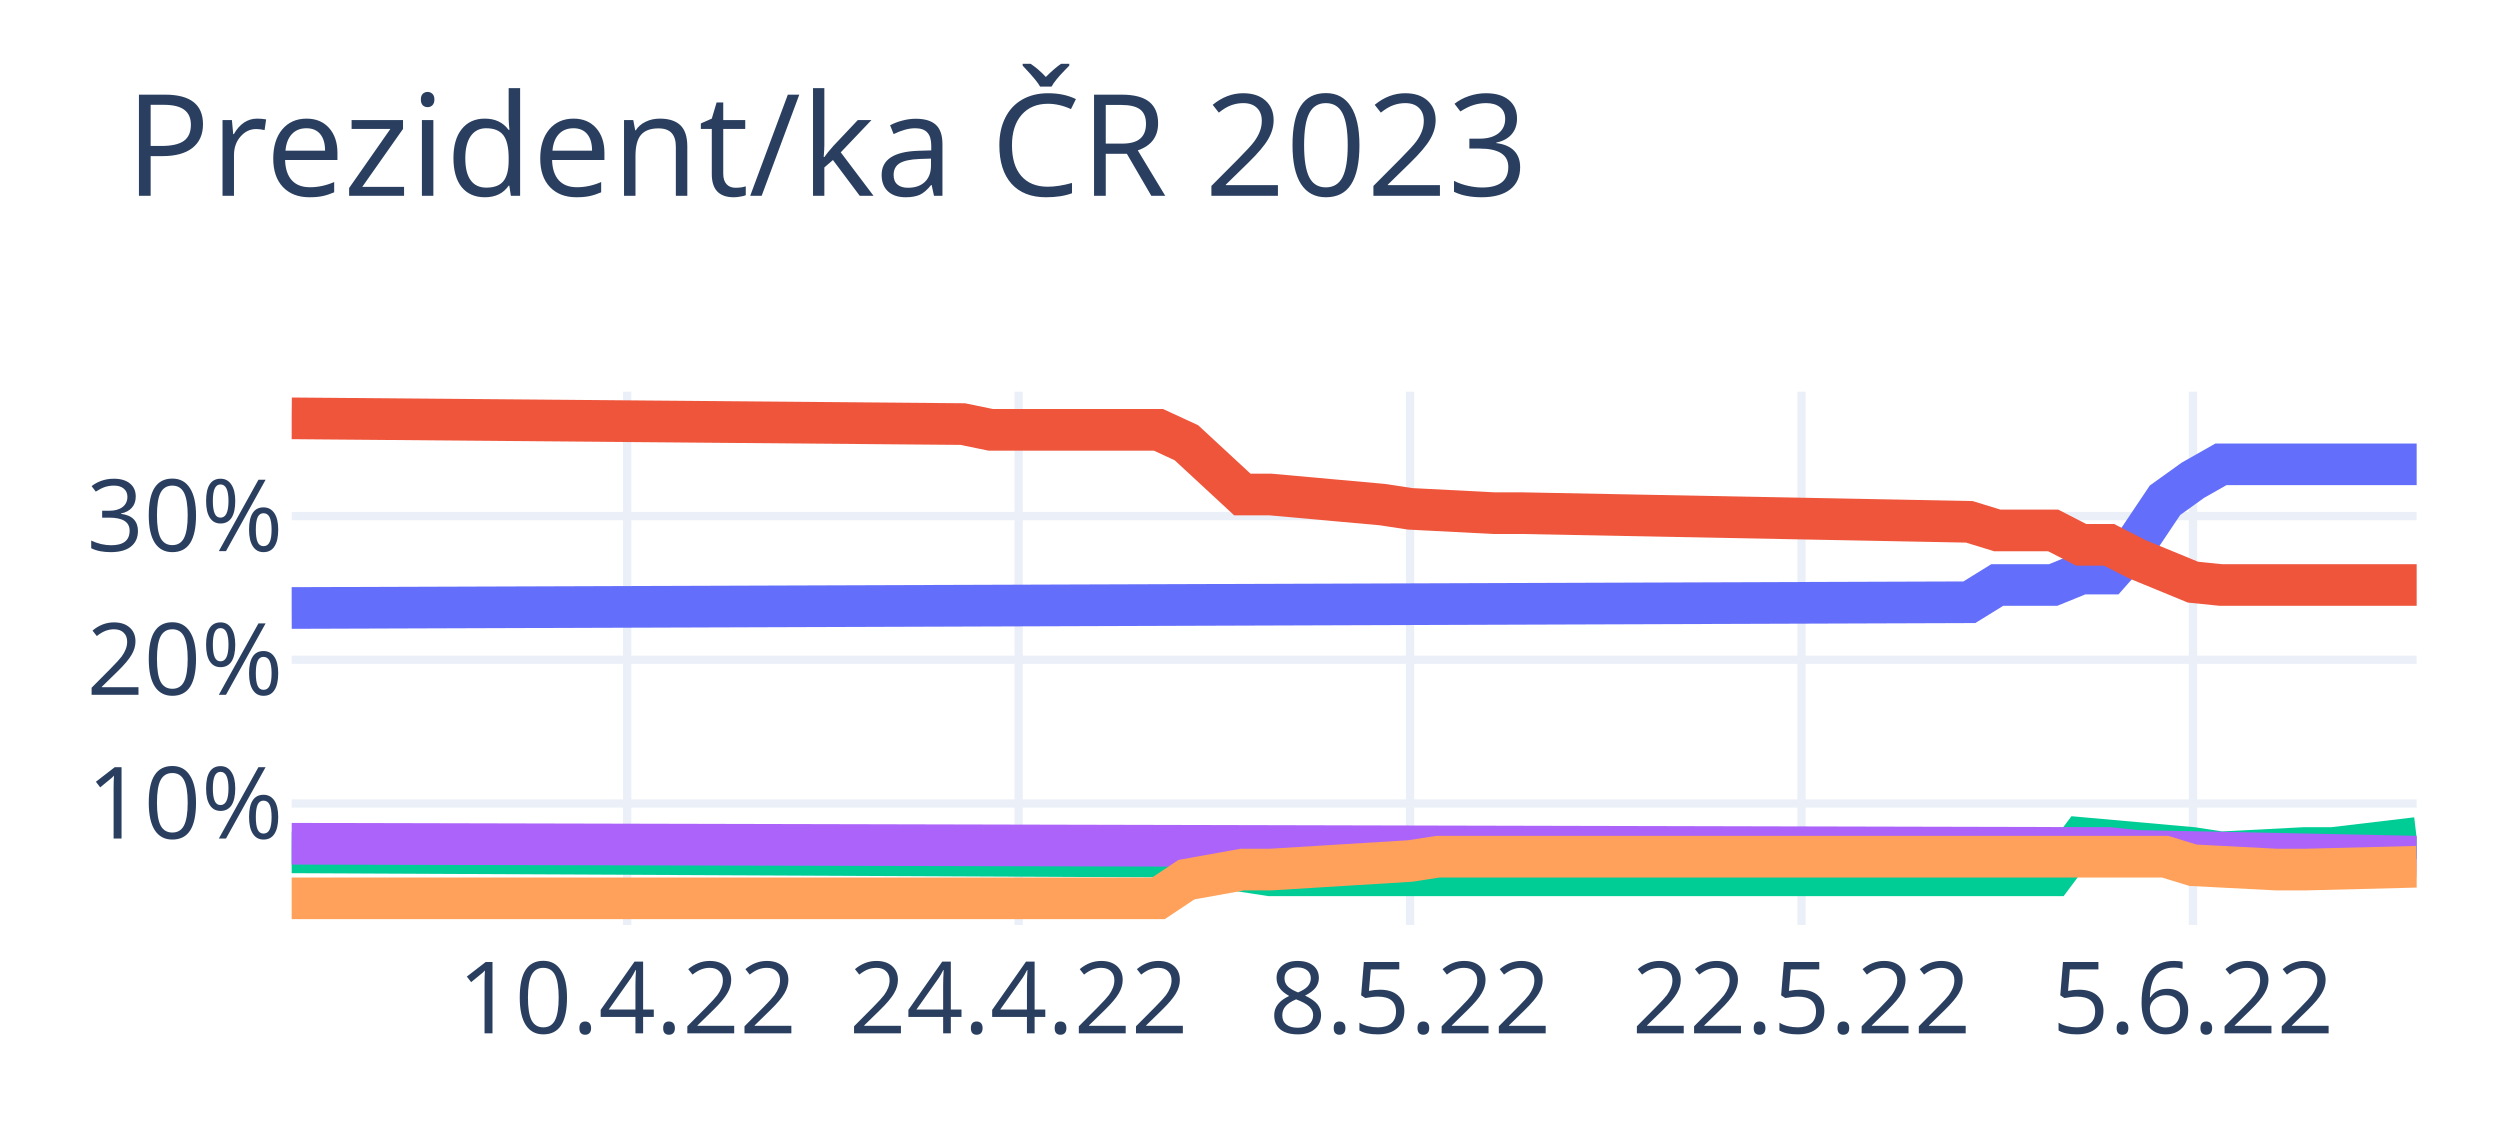
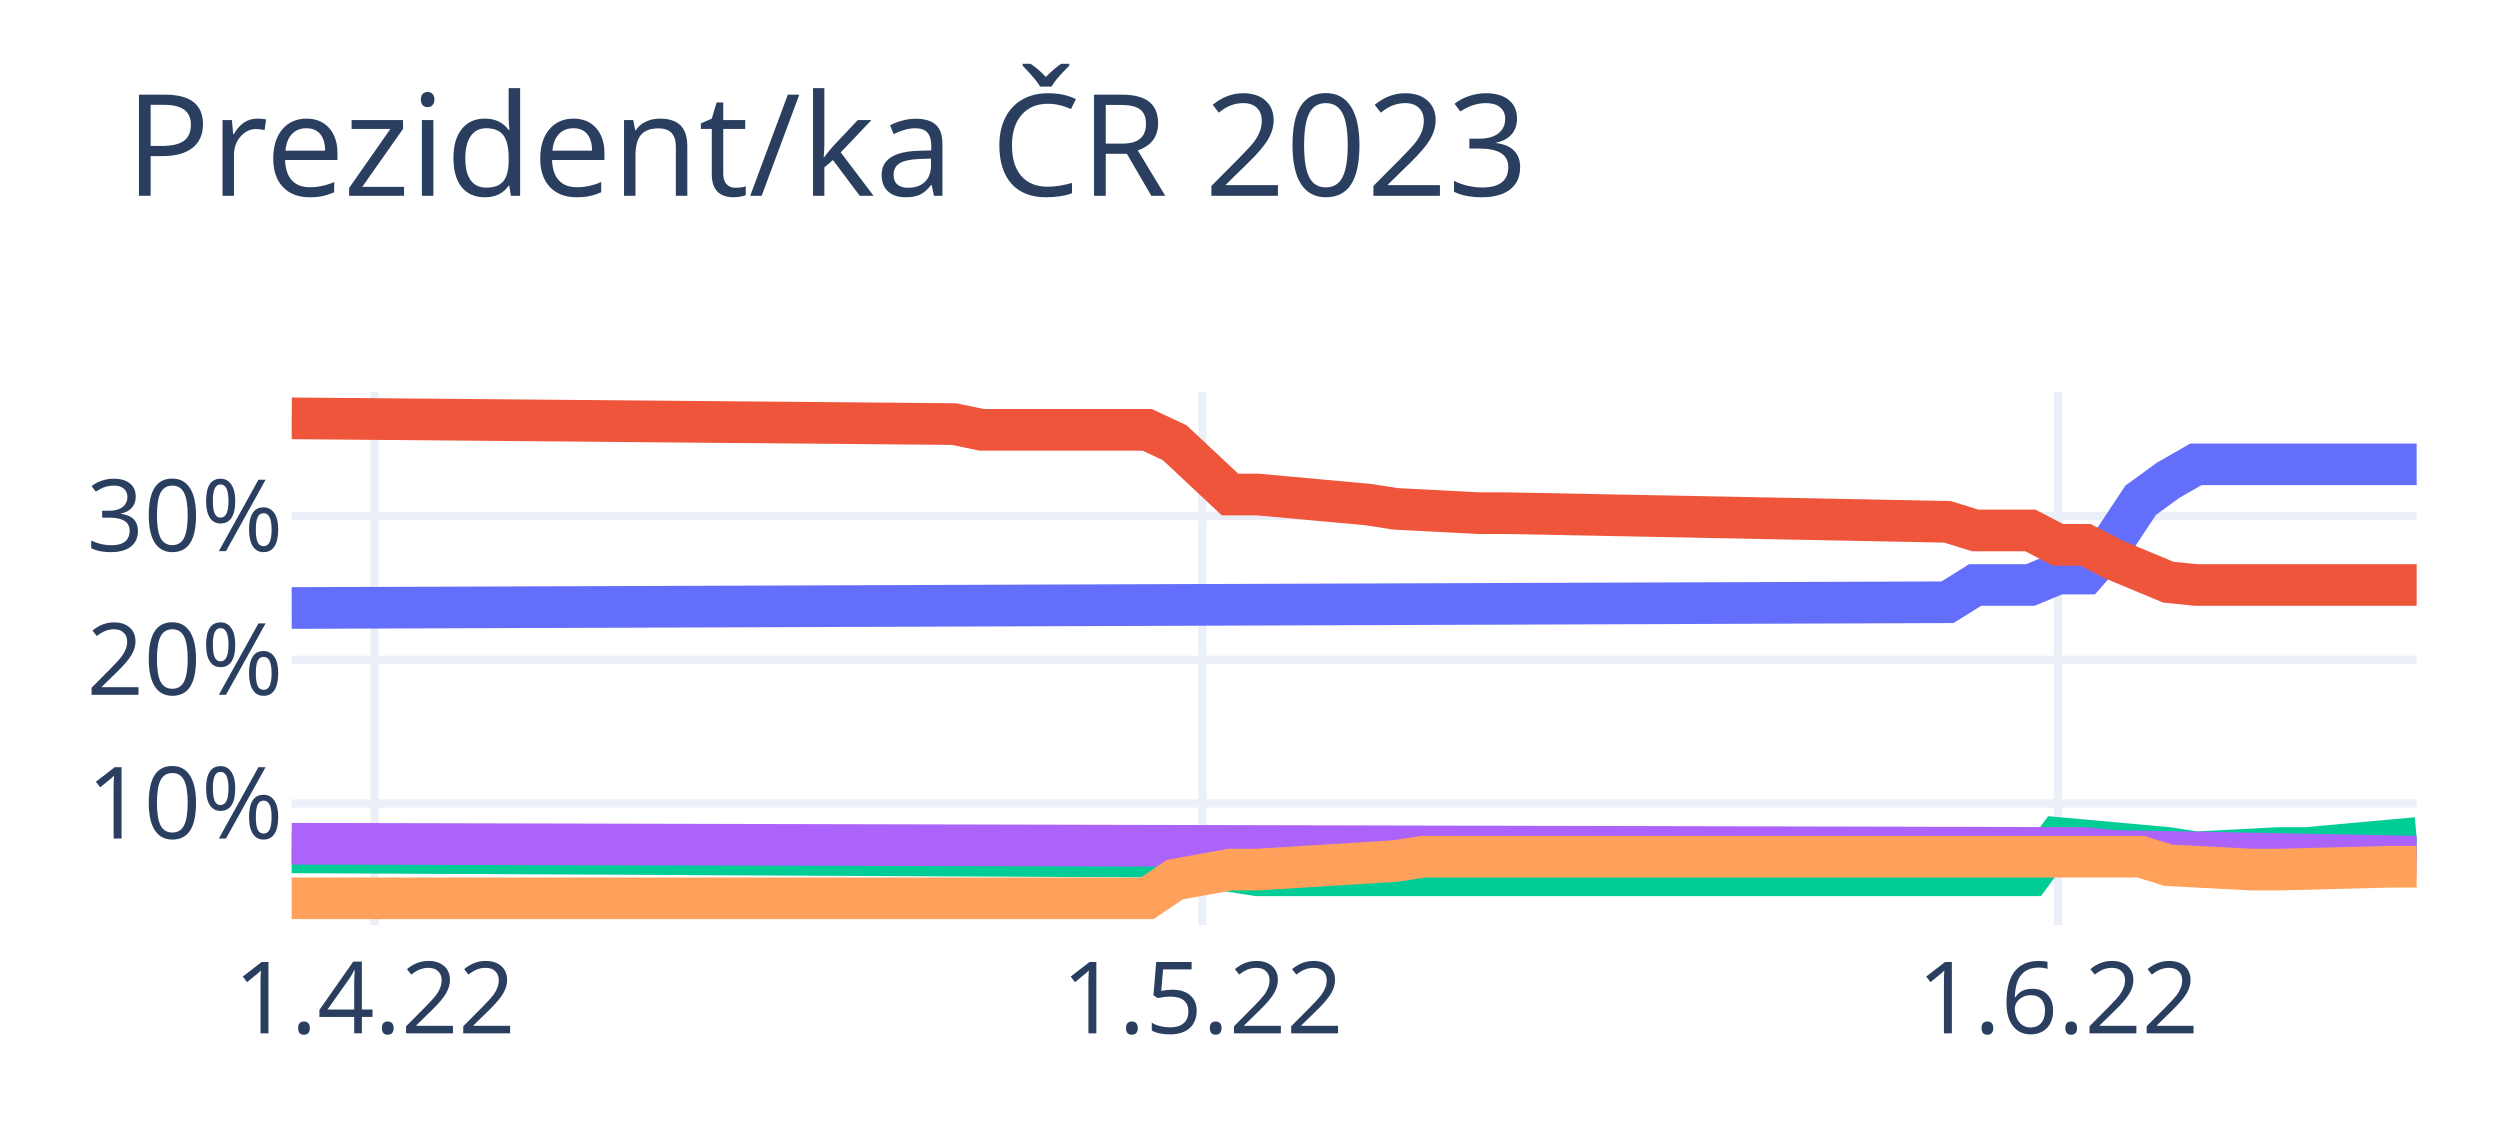
<svg xmlns="http://www.w3.org/2000/svg" class="main-svg" width="300" height="135" style="" viewBox="0 0 300 135">
  <rect x="0" y="0" width="300" height="135" style="fill: rgb(255, 255, 255); fill-opacity: 1;" />
-   <defs id="defs-dc1d55">
+   <defs id="defs-3aaa65">
    <g class="clips">
-       <clipPath id="clipdc1d55xyplot" class="plotclip">
+       <clipPath id="clip3aaa65xyplot" class="plotclip">
        <rect width="255" height="64" />
      </clipPath>
-       <clipPath class="axesclip" id="clipdc1d55x">
+       <clipPath class="axesclip" id="clip3aaa65x">
        <rect x="35" y="0" width="255" height="135" />
      </clipPath>
-       <clipPath class="axesclip" id="clipdc1d55y">
+       <clipPath class="axesclip" id="clip3aaa65y">
        <rect x="0" y="47" width="300" height="64" />
      </clipPath>
-       <clipPath class="axesclip" id="clipdc1d55xy">
+       <clipPath class="axesclip" id="clip3aaa65xy">
        <rect x="35" y="47" width="255" height="64" />
      </clipPath>
    </g>
    <g class="gradients" />
    <g class="patterns" />
  </defs>
  <g class="bglayer" />
  <g class="layer-below">
    <g class="imagelayer" />
    <g class="shapelayer" />
  </g>
  <g class="cartesianlayer">
    <g class="subplot xy">
      <g class="layer-subplot">
        <g class="shapelayer" />
        <g class="imagelayer" />
      </g>
      <g class="minor-gridlayer">
        <g class="x" />
        <g class="y" />
      </g>
      <g class="gridlayer">
        <g class="x">
-           <path class="xgrid crisp" transform="translate(75.26,0)" d="M0,47v64" style="stroke: rgb(235, 240, 248); stroke-opacity: 1; stroke-width: 1px;" />
-           <path class="xgrid crisp" transform="translate(122.24,0)" d="M0,47v64" style="stroke: rgb(235, 240, 248); stroke-opacity: 1; stroke-width: 1px;" />
-           <path class="xgrid crisp" transform="translate(169.21,0)" d="M0,47v64" style="stroke: rgb(235, 240, 248); stroke-opacity: 1; stroke-width: 1px;" />
-           <path class="xgrid crisp" transform="translate(216.18,0)" d="M0,47v64" style="stroke: rgb(235, 240, 248); stroke-opacity: 1; stroke-width: 1px;" />
-           <path class="xgrid crisp" transform="translate(263.16,0)" d="M0,47v64" style="stroke: rgb(235, 240, 248); stroke-opacity: 1; stroke-width: 1px;" />
+           <path class="xgrid crisp" transform="translate(44.94,0)" d="M0,47v64" style="stroke: rgb(235, 240, 248); stroke-opacity: 1; stroke-width: 1px;" />
+           <path class="xgrid crisp" transform="translate(144.29,0)" d="M0,47v64" style="stroke: rgb(235, 240, 248); stroke-opacity: 1; stroke-width: 1px;" />
+           <path class="xgrid crisp" transform="translate(246.95,0)" d="M0,47v64" style="stroke: rgb(235, 240, 248); stroke-opacity: 1; stroke-width: 1px;" />
        </g>
        <g class="y">
          <path class="ygrid crisp" transform="translate(0,96.42)" d="M35,0h255" style="stroke: rgb(235, 240, 248); stroke-opacity: 1; stroke-width: 1px;" />
          <path class="ygrid crisp" transform="translate(0,79.17)" d="M35,0h255" style="stroke: rgb(235, 240, 248); stroke-opacity: 1; stroke-width: 1px;" />
          <path class="ygrid crisp" transform="translate(0,61.93)" d="M35,0h255" style="stroke: rgb(235, 240, 248); stroke-opacity: 1; stroke-width: 1px;" />
        </g>
      </g>
      <g class="zerolinelayer" />
      <path class="xlines-below" />
      <path class="ylines-below" />
      <g class="overlines-below" />
      <g class="xaxislayer-below" />
      <g class="yaxislayer-below" />
      <g class="overaxes-below" />
-       <g class="plot" transform="translate(35,47)" clip-path="url(#clipdc1d55xyplot)">
+       <g class="plot" transform="translate(35,47)" clip-path="url(#clip3aaa65xyplot)">
        <g class="scatterlayer mlayer">
-           <g class="trace scatter trace98bfc7" style="stroke-miterlimit: 2; opacity: 1;">
+           <g class="trace scatter trace664a3c" style="stroke-miterlimit: 2; opacity: 1;">
            <g class="fills" />
            <g class="errorbars" />
            <g class="lines">
-               <path class="js-line" d="M0,25.96L201.32,25.27L204.67,23.2L211.38,23.2L214.74,21.83L218.09,21.83L221.45,18.03L224.8,13.03L228.16,10.62L231.51,8.72L234.87,8.72L255,8.72" style="vector-effect: non-scaling-stroke; fill: none; stroke: rgb(99, 110, 250); stroke-opacity: 1; stroke-width: 5px; opacity: 1;" />
+               <path class="js-line" d="M0,25.96L198.7,25.27L202.01,23.2L208.64,23.2L211.95,21.83L215.26,21.83L218.57,18.03L221.88,13.03L225.19,10.62L228.51,8.72L231.82,8.72L255,8.72" style="vector-effect: non-scaling-stroke; fill: none; stroke: rgb(99, 110, 250); stroke-opacity: 1; stroke-width: 5px; opacity: 1;" />
            </g>
            <g class="points" />
            <g class="text" />
          </g>
-           <g class="trace scatter tracef7238c" style="stroke-miterlimit: 2; opacity: 1;">
+           <g class="trace scatter traced3238e" style="stroke-miterlimit: 2; opacity: 1;">
            <g class="fills" />
            <g class="errorbars" />
            <g class="lines">
-               <path class="js-line" d="M0,3.2L80.53,3.89L83.88,4.58L104.01,4.58L107.37,6.13L114.08,12.34L117.43,12.34L130.86,13.55L134.21,14.06L144.28,14.58L147.63,14.58L201.32,15.62L204.67,16.65L211.38,16.65L214.74,18.38L218.09,18.38L221.45,20.1L228.16,22.86L231.51,23.2L255,23.2" style="vector-effect: non-scaling-stroke; fill: none; stroke: rgb(239, 85, 59); stroke-opacity: 1; stroke-width: 5px; opacity: 1;" />
+               <path class="js-line" d="M0,3.2L79.48,3.89L82.79,4.58L102.66,4.58L105.97,6.13L112.6,12.34L115.91,12.34L129.16,13.55L132.47,14.06L142.4,14.58L145.71,14.58L198.7,15.62L202.01,16.65L208.64,16.65L211.95,18.38L215.26,18.38L218.57,20.1L225.19,22.86L228.51,23.2L255,23.2" style="vector-effect: non-scaling-stroke; fill: none; stroke: rgb(239, 85, 59); stroke-opacity: 1; stroke-width: 5px; opacity: 1;" />
            </g>
            <g class="points" />
            <g class="text" />
          </g>
-           <g class="trace scatter tracef17383" style="stroke-miterlimit: 2; opacity: 1;">
+           <g class="trace scatter traceba092e" style="stroke-miterlimit: 2; opacity: 1;">
            <g class="fills" />
            <g class="errorbars" />
            <g class="lines">
-               <path class="js-line" d="M0,55.28L107.37,55.8L110.72,57.01L117.43,58.04L120.79,58.04L211.38,58.04L214.74,53.56L228.16,54.76L231.51,55.28L241.58,54.76L244.93,54.76L255,53.56" style="vector-effect: non-scaling-stroke; fill: none; stroke: rgb(0, 204, 150); stroke-opacity: 1; stroke-width: 5px; opacity: 1;" />
+               <path class="js-line" d="M0,55.28L105.97,55.8L109.29,57.01L115.91,58.04L119.22,58.04L208.64,58.04L211.95,53.56L225.19,54.76L228.51,55.28L238.44,54.76L241.75,54.76L255,53.56" style="vector-effect: non-scaling-stroke; fill: none; stroke: rgb(0, 204, 150); stroke-opacity: 1; stroke-width: 5px; opacity: 1;" />
            </g>
            <g class="points" />
            <g class="text" />
          </g>
-           <g class="trace scatter traced93c6b" style="stroke-miterlimit: 2; opacity: 1;">
+           <g class="trace scatter trace8ef0df" style="stroke-miterlimit: 2; opacity: 1;">
            <g class="fills" />
            <g class="errorbars" />
            <g class="lines">
-               <path class="js-line" d="M0,54.25L218.09,54.76L221.45,55.11L255,55.8" style="vector-effect: non-scaling-stroke; fill: none; stroke: rgb(171, 99, 250); stroke-opacity: 1; stroke-width: 5px; opacity: 1;" />
+               <path class="js-line" d="M0,54.25L215.26,54.76L218.57,55.11L255,55.8" style="vector-effect: non-scaling-stroke; fill: none; stroke: rgb(171, 99, 250); stroke-opacity: 1; stroke-width: 5px; opacity: 1;" />
            </g>
            <g class="points" />
            <g class="text" />
          </g>
-           <g class="trace scatter tracebfff75" style="stroke-miterlimit: 2; opacity: 1;">
+           <g class="trace scatter tracee69854" style="stroke-miterlimit: 2; opacity: 1;">
            <g class="fills" />
            <g class="errorbars" />
            <g class="lines">
-               <path class="js-line" d="M0,60.8L104.01,60.8L107.37,58.56L114.08,57.35L117.43,57.35L134.21,56.32L137.57,55.8L224.8,55.8L228.16,56.83L238.22,57.35L241.58,57.35L255,57.01" style="vector-effect: non-scaling-stroke; fill: none; stroke: rgb(255, 161, 90); stroke-opacity: 1; stroke-width: 5px; opacity: 1;" />
+               <path class="js-line" d="M0,60.8L102.66,60.8L105.97,58.56L112.6,57.35L115.91,57.35L132.47,56.32L135.78,55.8L221.88,55.8L225.19,56.83L235.13,57.35L238.44,57.35L251.69,57.01L255,57.01" style="vector-effect: non-scaling-stroke; fill: none; stroke: rgb(255, 161, 90); stroke-opacity: 1; stroke-width: 5px; opacity: 1;" />
            </g>
            <g class="points" />
            <g class="text" />
          </g>
        </g>
      </g>
      <g class="overplot" />
      <path class="xlines-above crisp" d="M0,0" style="fill: none;" />
      <path class="ylines-above crisp" d="M0,0" style="fill: none;" />
      <g class="overlines-above" />
      <g class="xaxislayer-above">
        <g class="xtick">
-           <text text-anchor="middle" x="0" y="124" transform="translate(75.26,0)" style="font-family: 'Open Sans', verdana, arial, sans-serif; font-size: 12px; fill: rgb(42, 63, 95); fill-opacity: 1; white-space: pre; opacity: 1;">10.4.22</text>
+           <text text-anchor="middle" x="0" y="124" transform="translate(44.94,0)" style="font-family: 'Open Sans', verdana, arial, sans-serif; font-size: 12px; fill: rgb(42, 63, 95); fill-opacity: 1; white-space: pre; opacity: 1;">1.4.22</text>
        </g>
        <g class="xtick">
-           <text text-anchor="middle" x="0" y="124" style="font-family: 'Open Sans', verdana, arial, sans-serif; font-size: 12px; fill: rgb(42, 63, 95); fill-opacity: 1; white-space: pre; opacity: 1;" transform="translate(122.24,0)">24.4.22</text>
+           <text text-anchor="middle" x="0" y="124" style="font-family: 'Open Sans', verdana, arial, sans-serif; font-size: 12px; fill: rgb(42, 63, 95); fill-opacity: 1; white-space: pre; opacity: 1;" transform="translate(144.29,0)">1.5.22</text>
        </g>
        <g class="xtick">
-           <text text-anchor="middle" x="0" y="124" style="font-family: 'Open Sans', verdana, arial, sans-serif; font-size: 12px; fill: rgb(42, 63, 95); fill-opacity: 1; white-space: pre; opacity: 1;" transform="translate(169.21,0)">8.5.22</text>
-         </g>
-         <g class="xtick">
-           <text text-anchor="middle" x="0" y="124" style="font-family: 'Open Sans', verdana, arial, sans-serif; font-size: 12px; fill: rgb(42, 63, 95); fill-opacity: 1; white-space: pre; opacity: 1;" transform="translate(216.18,0)">22.5.22</text>
-         </g>
-         <g class="xtick">
-           <text text-anchor="middle" x="0" y="124" style="font-family: 'Open Sans', verdana, arial, sans-serif; font-size: 12px; fill: rgb(42, 63, 95); fill-opacity: 1; white-space: pre; opacity: 1;" transform="translate(263.16,0)">5.6.22</text>
+           <text text-anchor="middle" x="0" y="124" style="font-family: 'Open Sans', verdana, arial, sans-serif; font-size: 12px; fill: rgb(42, 63, 95); fill-opacity: 1; white-space: pre; opacity: 1;" transform="translate(246.95,0)">1.6.22</text>
        </g>
      </g>
      <g class="yaxislayer-above">
        <g class="ytick">
          <text text-anchor="end" x="34" y="4.2" transform="translate(0,96.42)" style="font-family: 'Open Sans', verdana, arial, sans-serif; font-size: 12px; fill: rgb(42, 63, 95); fill-opacity: 1; white-space: pre; opacity: 1;">10%</text>
        </g>
        <g class="ytick">
          <text text-anchor="end" x="34" y="4.2" style="font-family: 'Open Sans', verdana, arial, sans-serif; font-size: 12px; fill: rgb(42, 63, 95); fill-opacity: 1; white-space: pre; opacity: 1;" transform="translate(0,79.17)">20%</text>
        </g>
        <g class="ytick">
          <text text-anchor="end" x="34" y="4.2" style="font-family: 'Open Sans', verdana, arial, sans-serif; font-size: 12px; fill: rgb(42, 63, 95); fill-opacity: 1; white-space: pre; opacity: 1;" transform="translate(0,61.93)">30%</text>
        </g>
      </g>
      <g class="overaxes-above" />
    </g>
  </g>
  <g class="polarlayer" />
  <g class="smithlayer" />
  <g class="ternarylayer" />
  <g class="geolayer" />
  <g class="funnelarealayer" />
  <g class="pielayer" />
  <g class="iciclelayer" />
  <g class="treemaplayer" />
  <g class="sunburstlayer" />
  <g class="glimages" />
-   <defs id="topdefs-dc1d55">
+   <defs id="topdefs-3aaa65">
    <g class="clips" />
  </defs>
  <g class="layer-above">
    <g class="imagelayer" />
    <g class="shapelayer" />
  </g>
  <g class="infolayer">
    <g class="g-gtitle">
      <text class="gtitle" x="15" y="23.5" text-anchor="start" dy="0em" style="font-family: 'Open Sans', verdana, arial, sans-serif; font-size: 17px; fill: rgb(42, 63, 95); opacity: 1; font-weight: normal; white-space: pre;">Prezident/ka ČR 2023</text>
    </g>
    <g class="g-xtitle" />
    <g class="g-ytitle" />
  </g>
</svg>
